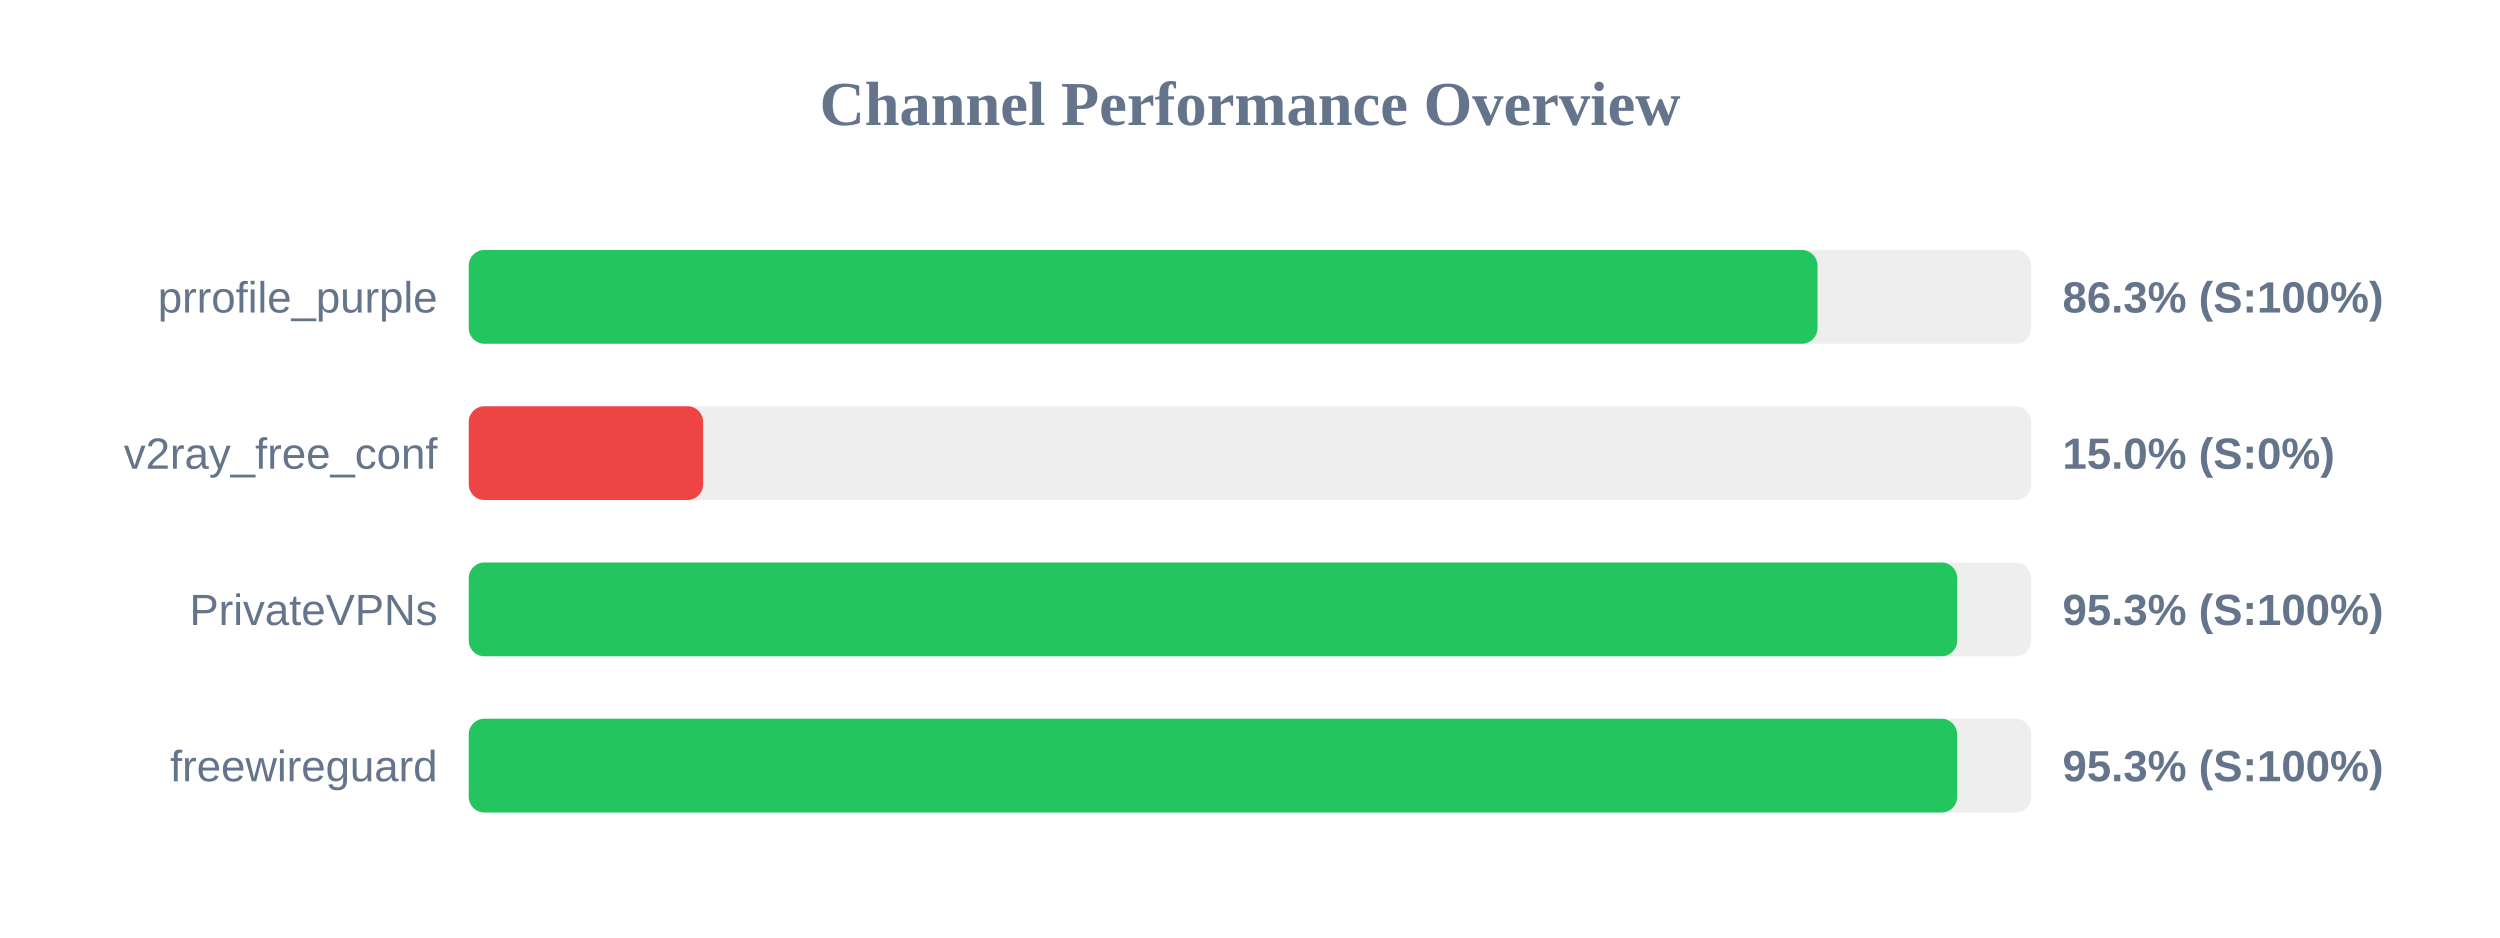
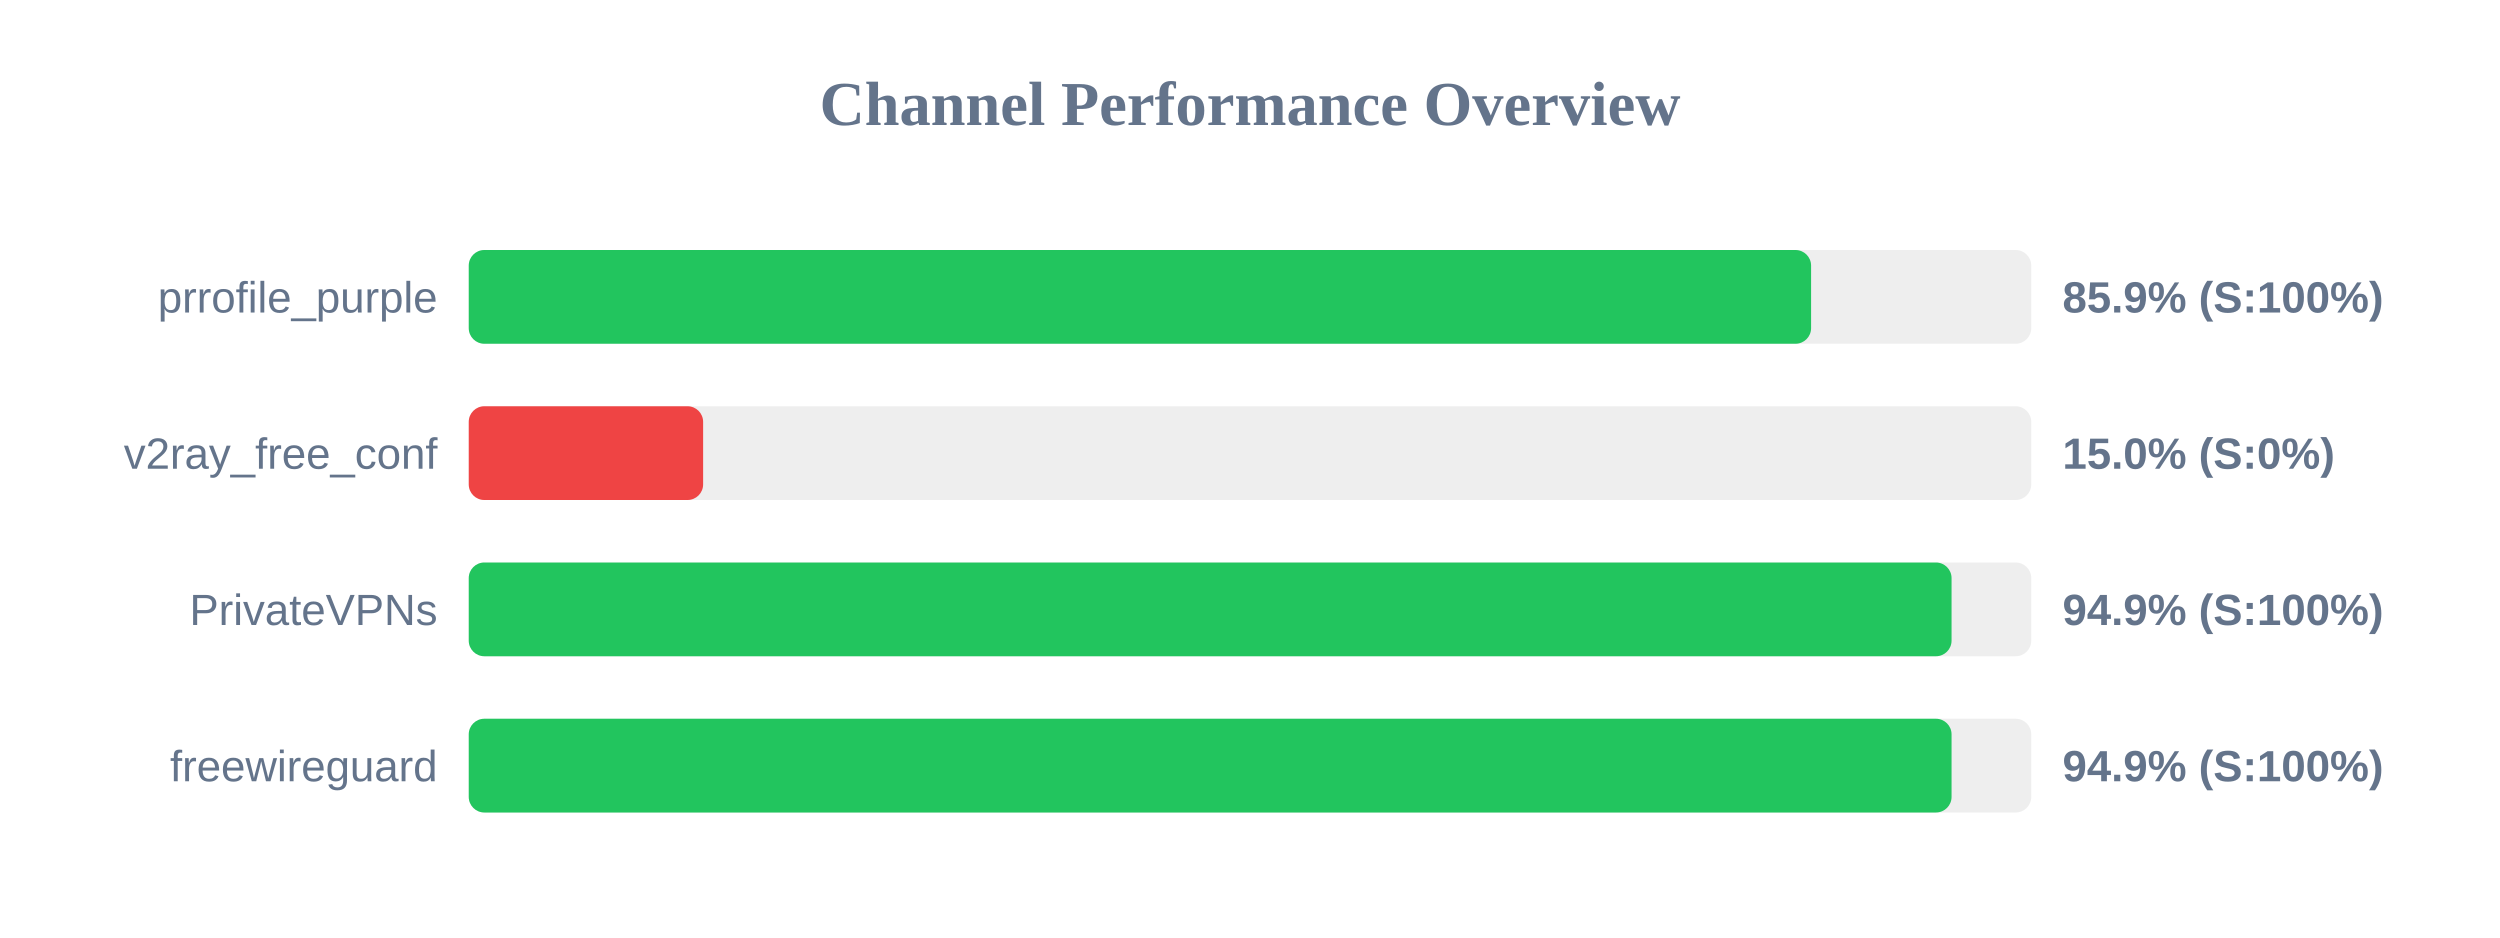
<svg xmlns="http://www.w3.org/2000/svg" width="800" height="300" version="1.1">
  <style>
        .row { font: 14px Arial; fill: #64748b; }
        .score { font: bold 14px Arial; fill: #64748b; }
    </style>
  <text x="400" y="40" text-anchor="middle" font-size="20px" font-weight="bold" fill="#64748b">Channel Performance Overview</text>
  <rect x="150" y="80" width="500" height="30" fill="#eee" rx="5" />
-   <rect x="150" y="80" width="431.6" height="30" fill="#22c55e" rx="5" />
+   <rect x="150" y="80" width="429.55" height="30" fill="#22c55e" rx="5" />
  <text x="140" y="100" text-anchor="end" class="row">prrofile_purple</text>
-   <text x="660" y="100" text-anchor="start" class="score">86.3% (S:100%)</text>
+   <text x="660" y="100" text-anchor="start" class="score">85.9% (S:100%)</text>
  <rect x="150" y="130" width="500" height="30" fill="#eee" rx="5" />
  <rect x="150" y="130" width="75.0" height="30" fill="#ef4444" rx="5" />
  <text x="140" y="150" text-anchor="end" class="row">v2ray_free_conf</text>
  <text x="660" y="150" text-anchor="start" class="score">15.0% (S:0%)</text>
  <rect x="150" y="180" width="500" height="30" fill="#eee" rx="5" />
-   <rect x="150" y="180" width="476.3" height="30" fill="#22c55e" rx="5" />
+   <rect x="150" y="180" width="474.5" height="30" fill="#22c55e" rx="5" />
  <text x="140" y="200" text-anchor="end" class="row">PrivateVPNs</text>
-   <text x="660" y="200" text-anchor="start" class="score">95.3% (S:100%)</text>
+   <text x="660" y="200" text-anchor="start" class="score">94.9% (S:100%)</text>
  <rect x="150" y="230" width="500" height="30" fill="#eee" rx="5" />
-   <rect x="150" y="230" width="476.3" height="30" fill="#22c55e" rx="5" />
+   <rect x="150" y="230" width="474.5" height="30" fill="#22c55e" rx="5" />
  <text x="140" y="250" text-anchor="end" class="row">freewireguard</text>
-   <text x="660" y="250" text-anchor="start" class="score">95.3% (S:100%)</text>
+   <text x="660" y="250" text-anchor="start" class="score">94.9% (S:100%)</text>
</svg>
